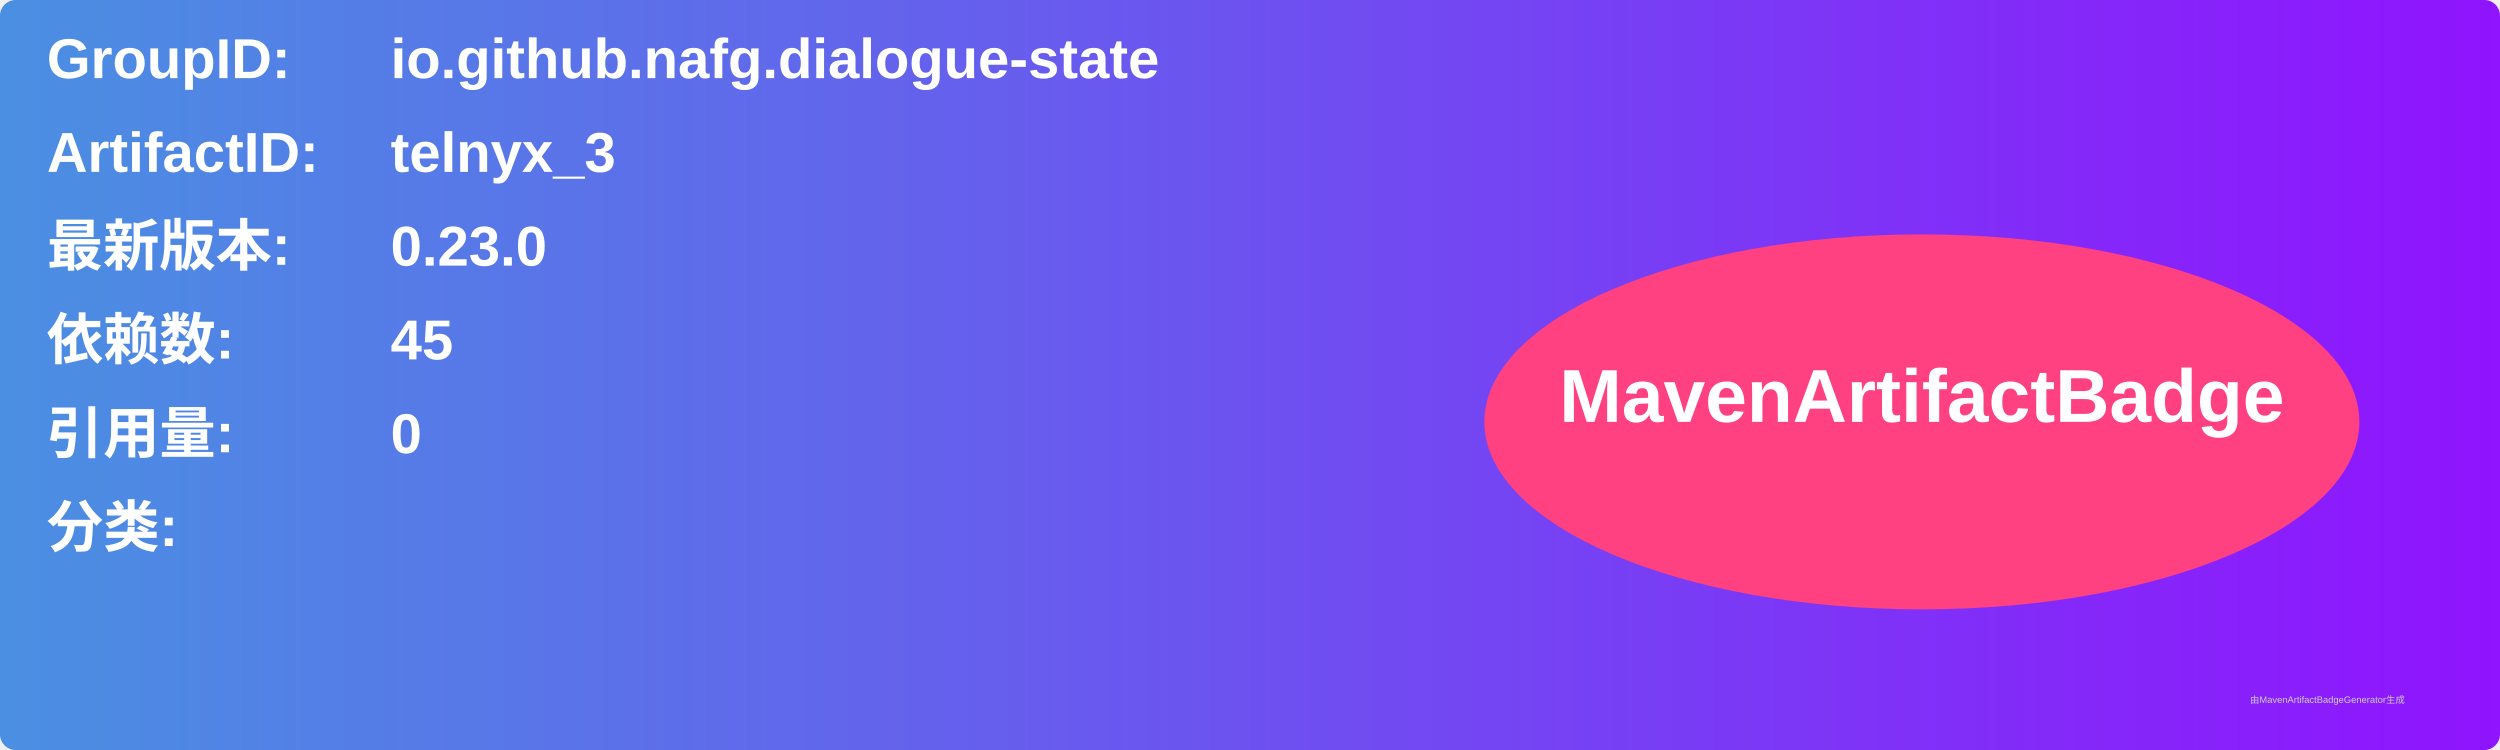
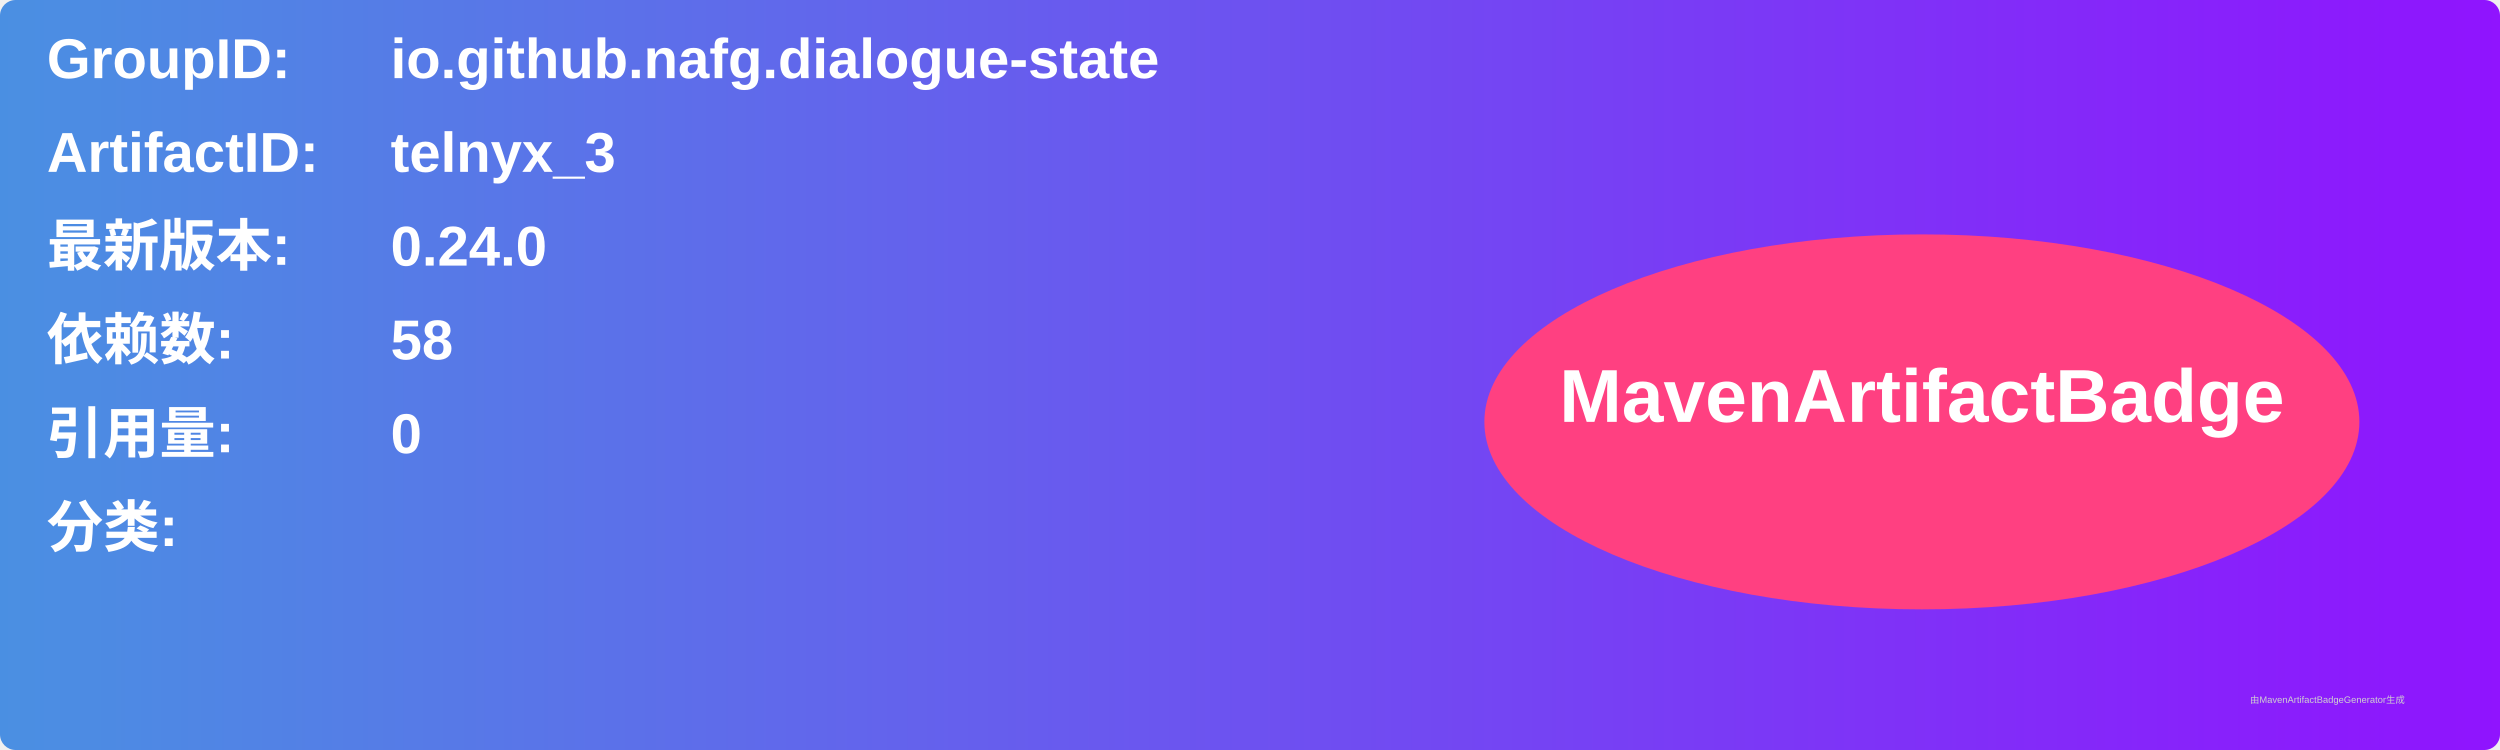
<svg xmlns="http://www.w3.org/2000/svg" width="800" height="240" viewBox="0 0 800 240">
  <linearGradient id="grad" x1="0%" y1="0%" x2="100%" y2="0%">
    <stop offset="0%" stop-color="#4a90e2" />
    <stop offset="100%" stop-color="#9013fe" />
  </linearGradient>
  <rect width="100%" height="100%" rx="5" ry="5" fill="url(#grad)" />
  <g transform="translate(15, 15)">
    <text x="0" y="10" font-family="Arial" font-size="18" fill="white" font-weight="bold" width="260">GroupID:</text>
    <text x="110" y="10" font-family="Arial" font-size="18" fill="white" font-weight="bold" width="460">io.github.nafg.dialogue-state</text>
    <text x="0" y="40" font-family="Arial" font-size="18" fill="white" font-weight="bold" width="260">ArtifactID:</text>
    <text x="110" y="40" font-family="Arial" font-size="18" fill="white" font-weight="bold" width="460">telnyx_3</text>
    <text x="0" y="70" font-family="Arial" font-size="18" fill="white" font-weight="bold">最新版本:</text>
    <text x="110" y="70" font-family="Arial" font-size="18" fill="white" font-weight="bold">
-       <tspan font-weight="bold">0.23.0</tspan>
+       <tspan font-weight="bold">0.24.0</tspan>
    </text>
    <text x="0" y="100" font-family="Arial" font-size="18" fill="white" font-weight="bold">依赖数: </text>
    <text x="110" y="100" font-family="Arial" font-size="18" fill="white">
-       <tspan font-weight="bold">45</tspan>
+       <tspan font-weight="bold">58</tspan>
    </text>
    <text x="0" y="130" font-family="Arial" font-size="18" fill="white" font-weight="bold">引用量: </text>
    <text x="110" y="130" font-family="Arial" font-size="18" fill="white">
      <tspan font-weight="bold">0</tspan>
    </text>
    <text x="0" y="160" font-family="Arial" font-size="18" fill="white" font-weight="bold">分类:</text>
    <text x="10" y="190" font-family="Arial" font-size="10" fill="white">
      <tspan font-weight="bold" />
    </text>
    <ellipse cx="600" cy="120" rx="140" ry="60" fill="#ff4081" />
    <text x="600" y="120" text-anchor="middle" font-family="Arial" font-size="24" fill="white" font-weight="bold">MavenArtifactBadge</text>
  </g>
  <text x="720" y="225" font-family="Arial" font-size="3" fill="#d0d0d0">由MavenArtifactBadgeGenerator生成</text>
</svg>
